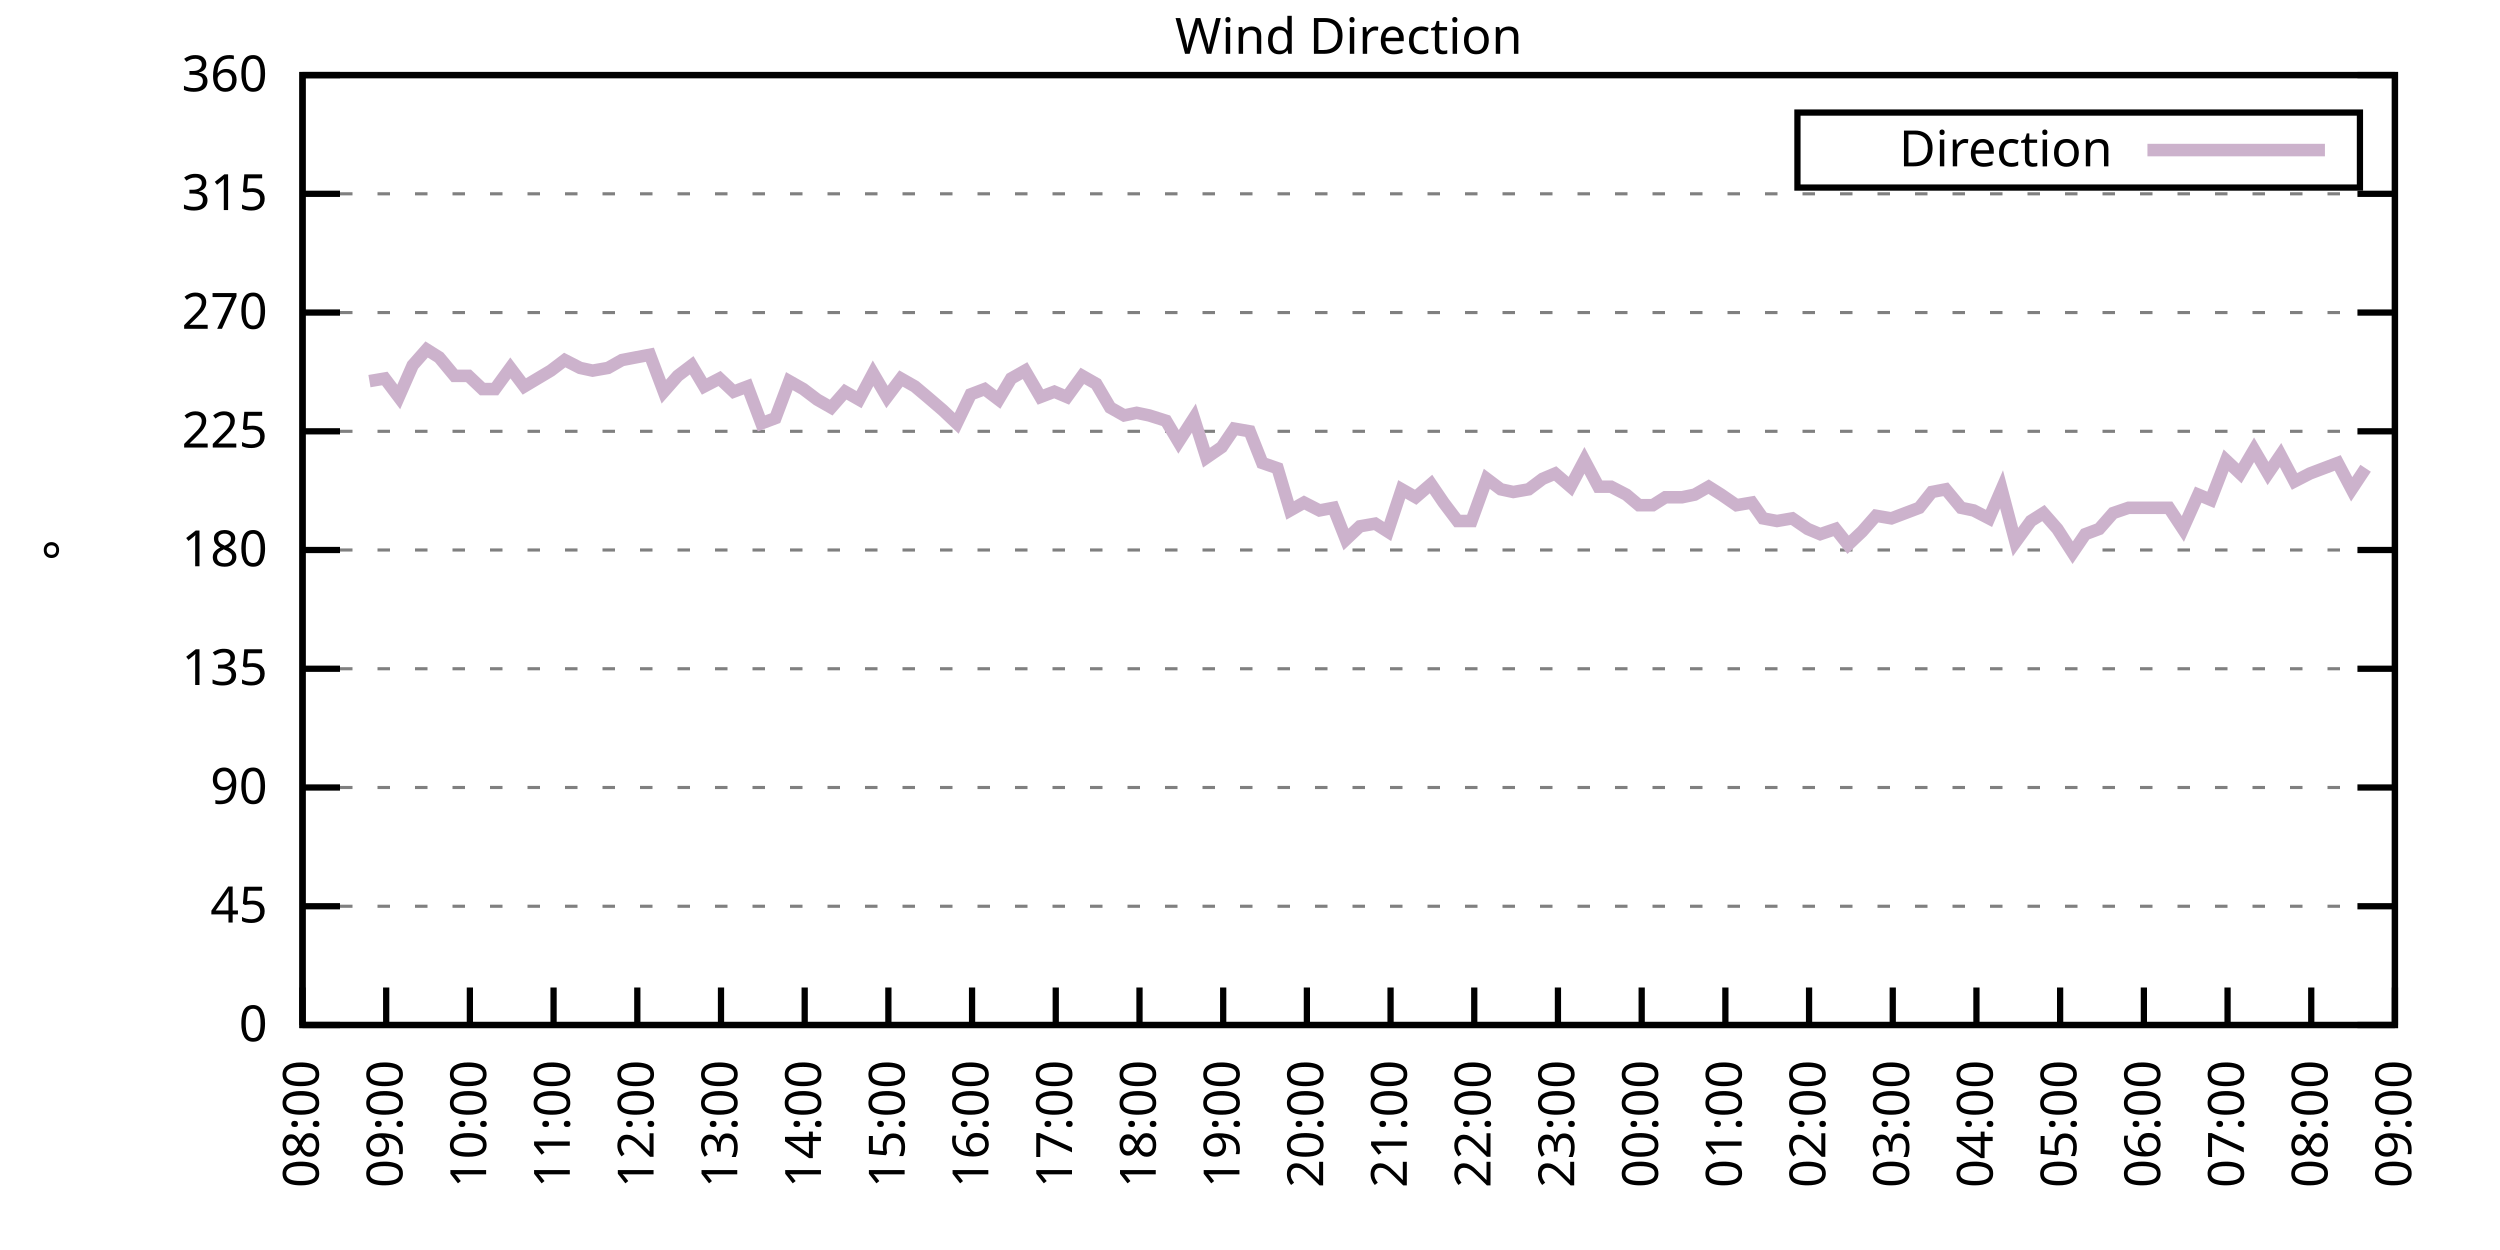
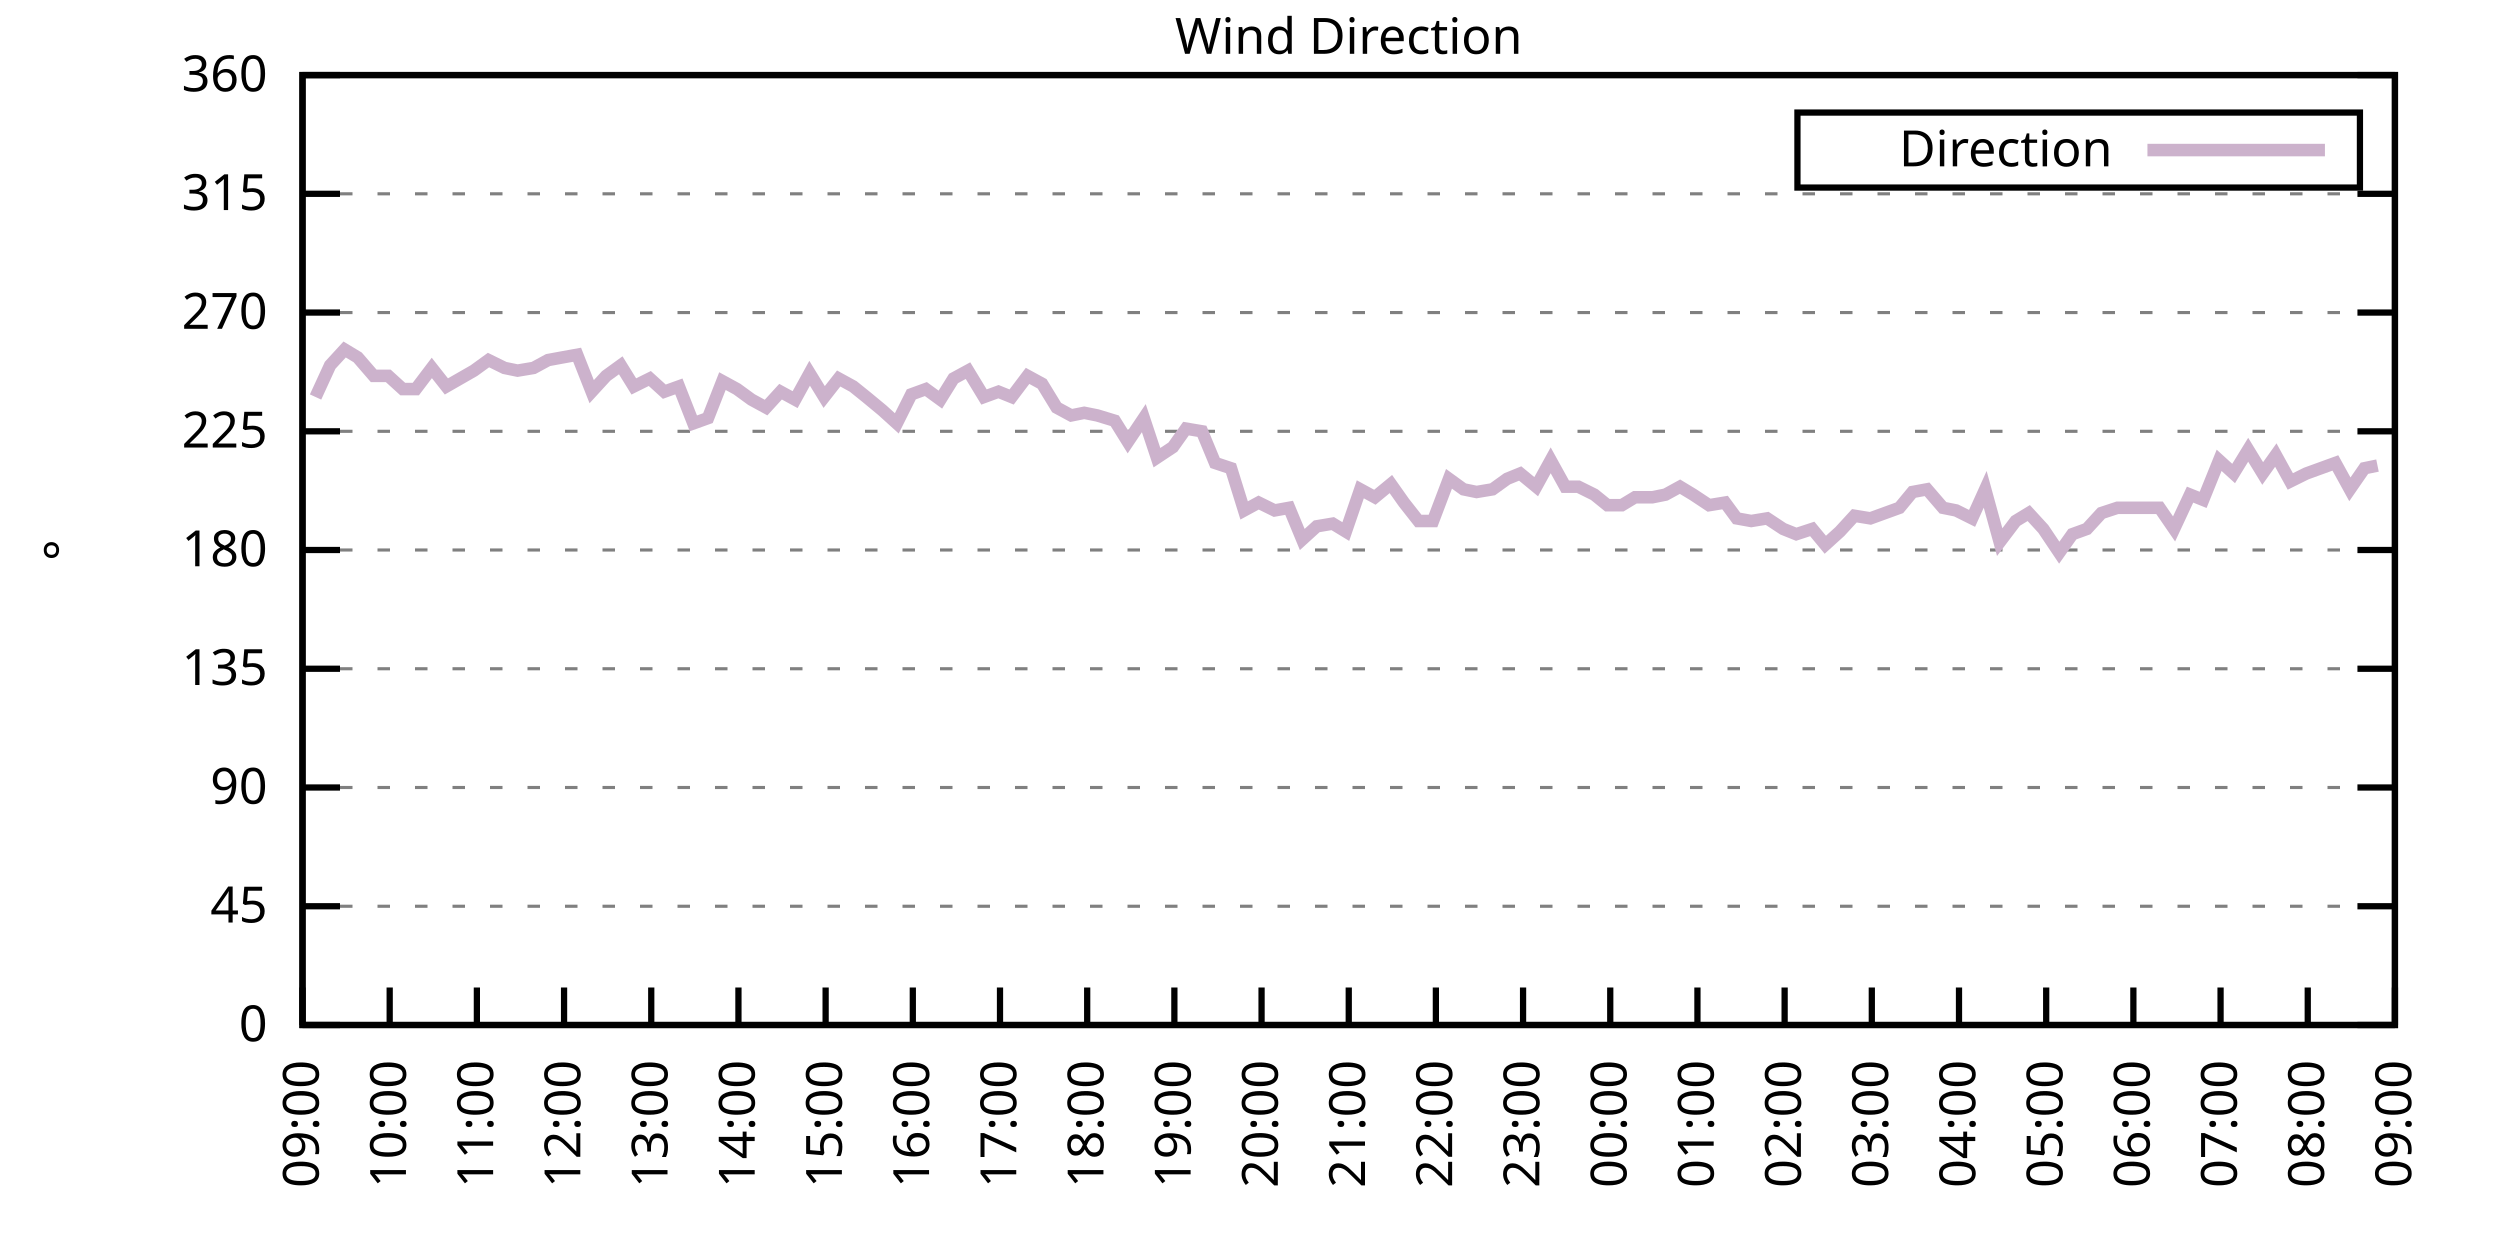
<svg xmlns="http://www.w3.org/2000/svg" xmlns:xlink="http://www.w3.org/1999/xlink" width="400" height="200" viewBox="0 0 400 200">
  <g id="gnuplot_canvas">
    <rect x="0" y="0" width="400" height="200" fill="none" />
    <defs>
      <circle id="gpDot" r="0.5" stroke-width="0.5" stroke="currentColor" />
      <path id="gpPt0" stroke-width="0.333" stroke="currentColor" d="M-1,0 h2 M0,-1 v2" />
      <path id="gpPt1" stroke-width="0.333" stroke="currentColor" d="M-1,-1 L1,1 M1,-1 L-1,1" />
      <path id="gpPt2" stroke-width="0.333" stroke="currentColor" d="M-1,0 L1,0 M0,-1 L0,1 M-1,-1 L1,1 M-1,1 L1,-1" />
      <rect id="gpPt3" stroke-width="0.333" stroke="currentColor" x="-1" y="-1" width="2" height="2" />
      <rect id="gpPt4" stroke-width="0.333" stroke="currentColor" fill="currentColor" x="-1" y="-1" width="2" height="2" />
      <circle id="gpPt5" stroke-width="0.333" stroke="currentColor" cx="0" cy="0" r="1" />
      <use xlink:href="#gpPt5" id="gpPt6" fill="currentColor" stroke="none" />
      <path id="gpPt7" stroke-width="0.333" stroke="currentColor" d="M0,-1.33 L-1.33,0.67 L1.33,0.67 z" />
      <use xlink:href="#gpPt7" id="gpPt8" fill="currentColor" stroke="none" />
      <use xlink:href="#gpPt7" id="gpPt9" stroke="currentColor" transform="rotate(180)" />
      <use xlink:href="#gpPt9" id="gpPt10" fill="currentColor" stroke="none" />
      <use xlink:href="#gpPt3" id="gpPt11" stroke="currentColor" transform="rotate(45)" />
      <use xlink:href="#gpPt11" id="gpPt12" fill="currentColor" stroke="none" />
      <path id="gpPt13" stroke-width="0.333" stroke="currentColor" d="M0,1.330 L1.265,0.411 L0.782,-1.067 L-0.782,-1.076 L-1.265,0.411 z" />
      <use xlink:href="#gpPt13" id="gpPt14" fill="currentColor" stroke="none" />
      <filter id="textbox" filterUnits="objectBoundingBox" x="0" y="0" height="1" width="1">
        <feFlood flood-color="white" flood-opacity="1" result="bgnd" />
        <feComposite in="SourceGraphic" in2="bgnd" operator="atop" />
      </filter>
      <filter id="greybox" filterUnits="objectBoundingBox" x="0" y="0" height="1" width="1">
        <feFlood flood-color="lightgrey" flood-opacity="1" result="grey" />
        <feComposite in="SourceGraphic" in2="grey" operator="atop" />
      </filter>
    </defs>
    <g fill="none" color="white" stroke="currentColor" stroke-width="1.00" stroke-linecap="butt" stroke-linejoin="miter">
</g>
    <g fill="none" color="black" stroke="currentColor" stroke-width="1.00" stroke-linecap="butt" stroke-linejoin="miter">
      <g stroke="none" shape-rendering="crispEdges">
        <polygon fill="rgb(255, 255, 255)" points="48.40,164.00 383.18,164.00 383.18,12.02 48.40,12.02 " />
      </g>
    </g>
    <g fill="none" color="black" stroke="currentColor" stroke-width="1.00" stroke-linecap="butt" stroke-linejoin="miter">
</g>
    <g fill="none" color="black" stroke="black" stroke-width="0.50" stroke-linecap="butt" stroke-linejoin="miter">
</g>
    <g fill="none" color="gray" stroke="currentColor" stroke-width="0.50" stroke-linecap="butt" stroke-linejoin="miter">
      <path stroke="gray" stroke-dasharray="2,4" class="gridline" d="M48.40,164.00 L383.19,164.00  " />
    </g>
    <g fill="none" color="gray" stroke="gray" stroke-width="1.00" stroke-linecap="butt" stroke-linejoin="miter">
</g>
    <g fill="none" color="black" stroke="currentColor" stroke-width="1.00" stroke-linecap="butt" stroke-linejoin="miter">
      <path stroke="black" d="M48.40,164.00 L54.40,164.00 M383.19,164.00 L377.19,164.00  " />
      <g transform="translate(42.80,166.60)" stroke="none" fill="black" font-family="Sans" font-size="8.00" text-anchor="end">
        <text>
          <tspan font-family="Sans"> 0</tspan>
        </text>
      </g>
    </g>
    <g fill="none" color="black" stroke="currentColor" stroke-width="1.00" stroke-linecap="butt" stroke-linejoin="miter">
</g>
    <g fill="none" color="black" stroke="black" stroke-width="0.50" stroke-linecap="butt" stroke-linejoin="miter">
</g>
    <g fill="none" color="gray" stroke="currentColor" stroke-width="0.50" stroke-linecap="butt" stroke-linejoin="miter">
      <path stroke="gray" stroke-dasharray="2,4" class="gridline" d="M48.40,145.00 L383.19,145.00  " />
    </g>
    <g fill="none" color="gray" stroke="gray" stroke-width="1.00" stroke-linecap="butt" stroke-linejoin="miter">
</g>
    <g fill="none" color="black" stroke="currentColor" stroke-width="1.00" stroke-linecap="butt" stroke-linejoin="miter">
      <path stroke="black" d="M48.40,145.00 L54.40,145.00 M383.19,145.00 L377.19,145.00  " />
      <g transform="translate(42.80,147.60)" stroke="none" fill="black" font-family="Sans" font-size="8.00" text-anchor="end">
        <text>
          <tspan font-family="Sans"> 45</tspan>
        </text>
      </g>
    </g>
    <g fill="none" color="black" stroke="currentColor" stroke-width="1.00" stroke-linecap="butt" stroke-linejoin="miter">
</g>
    <g fill="none" color="black" stroke="black" stroke-width="0.50" stroke-linecap="butt" stroke-linejoin="miter">
</g>
    <g fill="none" color="gray" stroke="currentColor" stroke-width="0.50" stroke-linecap="butt" stroke-linejoin="miter">
      <path stroke="gray" stroke-dasharray="2,4" class="gridline" d="M48.40,126.00 L383.19,126.00  " />
    </g>
    <g fill="none" color="gray" stroke="gray" stroke-width="1.00" stroke-linecap="butt" stroke-linejoin="miter">
</g>
    <g fill="none" color="black" stroke="currentColor" stroke-width="1.00" stroke-linecap="butt" stroke-linejoin="miter">
      <path stroke="black" d="M48.40,126.00 L54.40,126.00 M383.19,126.00 L377.19,126.00  " />
      <g transform="translate(42.80,128.60)" stroke="none" fill="black" font-family="Sans" font-size="8.00" text-anchor="end">
        <text>
          <tspan font-family="Sans"> 90</tspan>
        </text>
      </g>
    </g>
    <g fill="none" color="black" stroke="currentColor" stroke-width="1.00" stroke-linecap="butt" stroke-linejoin="miter">
</g>
    <g fill="none" color="black" stroke="black" stroke-width="0.50" stroke-linecap="butt" stroke-linejoin="miter">
</g>
    <g fill="none" color="gray" stroke="currentColor" stroke-width="0.50" stroke-linecap="butt" stroke-linejoin="miter">
      <path stroke="gray" stroke-dasharray="2,4" class="gridline" d="M48.40,107.00 L383.19,107.00  " />
    </g>
    <g fill="none" color="gray" stroke="gray" stroke-width="1.00" stroke-linecap="butt" stroke-linejoin="miter">
</g>
    <g fill="none" color="black" stroke="currentColor" stroke-width="1.00" stroke-linecap="butt" stroke-linejoin="miter">
      <path stroke="black" d="M48.40,107.00 L54.40,107.00 M383.19,107.00 L377.19,107.00  " />
      <g transform="translate(42.80,109.60)" stroke="none" fill="black" font-family="Sans" font-size="8.00" text-anchor="end">
        <text>
          <tspan font-family="Sans"> 135</tspan>
        </text>
      </g>
    </g>
    <g fill="none" color="black" stroke="currentColor" stroke-width="1.00" stroke-linecap="butt" stroke-linejoin="miter">
</g>
    <g fill="none" color="black" stroke="black" stroke-width="0.50" stroke-linecap="butt" stroke-linejoin="miter">
</g>
    <g fill="none" color="gray" stroke="currentColor" stroke-width="0.50" stroke-linecap="butt" stroke-linejoin="miter">
      <path stroke="gray" stroke-dasharray="2,4" class="gridline" d="M48.40,88.00 L383.19,88.00  " />
    </g>
    <g fill="none" color="gray" stroke="gray" stroke-width="1.00" stroke-linecap="butt" stroke-linejoin="miter">
</g>
    <g fill="none" color="black" stroke="currentColor" stroke-width="1.00" stroke-linecap="butt" stroke-linejoin="miter">
      <path stroke="black" d="M48.40,88.00 L54.40,88.00 M383.19,88.00 L377.19,88.00  " />
      <g transform="translate(42.80,90.60)" stroke="none" fill="black" font-family="Sans" font-size="8.00" text-anchor="end">
        <text>
          <tspan font-family="Sans"> 180</tspan>
        </text>
      </g>
    </g>
    <g fill="none" color="black" stroke="currentColor" stroke-width="1.00" stroke-linecap="butt" stroke-linejoin="miter">
</g>
    <g fill="none" color="black" stroke="black" stroke-width="0.50" stroke-linecap="butt" stroke-linejoin="miter">
</g>
    <g fill="none" color="gray" stroke="currentColor" stroke-width="0.50" stroke-linecap="butt" stroke-linejoin="miter">
      <path stroke="gray" stroke-dasharray="2,4" class="gridline" d="M48.40,69.01 L383.19,69.01  " />
    </g>
    <g fill="none" color="gray" stroke="gray" stroke-width="1.00" stroke-linecap="butt" stroke-linejoin="miter">
</g>
    <g fill="none" color="black" stroke="currentColor" stroke-width="1.00" stroke-linecap="butt" stroke-linejoin="miter">
      <path stroke="black" d="M48.40,69.01 L54.40,69.01 M383.19,69.01 L377.19,69.01  " />
      <g transform="translate(42.80,71.61)" stroke="none" fill="black" font-family="Sans" font-size="8.00" text-anchor="end">
        <text>
          <tspan font-family="Sans"> 225</tspan>
        </text>
      </g>
    </g>
    <g fill="none" color="black" stroke="currentColor" stroke-width="1.00" stroke-linecap="butt" stroke-linejoin="miter">
</g>
    <g fill="none" color="black" stroke="black" stroke-width="0.50" stroke-linecap="butt" stroke-linejoin="miter">
</g>
    <g fill="none" color="gray" stroke="currentColor" stroke-width="0.50" stroke-linecap="butt" stroke-linejoin="miter">
      <path stroke="gray" stroke-dasharray="2,4" class="gridline" d="M48.40,50.01 L383.19,50.01  " />
    </g>
    <g fill="none" color="gray" stroke="gray" stroke-width="1.00" stroke-linecap="butt" stroke-linejoin="miter">
</g>
    <g fill="none" color="black" stroke="currentColor" stroke-width="1.00" stroke-linecap="butt" stroke-linejoin="miter">
      <path stroke="black" d="M48.40,50.01 L54.40,50.01 M383.19,50.01 L377.19,50.01  " />
      <g transform="translate(42.80,52.61)" stroke="none" fill="black" font-family="Sans" font-size="8.00" text-anchor="end">
        <text>
          <tspan font-family="Sans"> 270</tspan>
        </text>
      </g>
    </g>
    <g fill="none" color="black" stroke="currentColor" stroke-width="1.00" stroke-linecap="butt" stroke-linejoin="miter">
</g>
    <g fill="none" color="black" stroke="black" stroke-width="0.50" stroke-linecap="butt" stroke-linejoin="miter">
</g>
    <g fill="none" color="gray" stroke="currentColor" stroke-width="0.50" stroke-linecap="butt" stroke-linejoin="miter">
      <path stroke="gray" stroke-dasharray="2,4" class="gridline" d="M48.40,31.01 L383.19,31.01  " />
    </g>
    <g fill="none" color="gray" stroke="gray" stroke-width="1.00" stroke-linecap="butt" stroke-linejoin="miter">
</g>
    <g fill="none" color="black" stroke="currentColor" stroke-width="1.00" stroke-linecap="butt" stroke-linejoin="miter">
      <path stroke="black" d="M48.40,31.01 L54.40,31.01 M383.19,31.01 L377.19,31.01  " />
      <g transform="translate(42.80,33.61)" stroke="none" fill="black" font-family="Sans" font-size="8.00" text-anchor="end">
        <text>
          <tspan font-family="Sans"> 315</tspan>
        </text>
      </g>
    </g>
    <g fill="none" color="black" stroke="currentColor" stroke-width="1.00" stroke-linecap="butt" stroke-linejoin="miter">
</g>
    <g fill="none" color="black" stroke="black" stroke-width="0.50" stroke-linecap="butt" stroke-linejoin="miter">
</g>
    <g fill="none" color="gray" stroke="currentColor" stroke-width="0.50" stroke-linecap="butt" stroke-linejoin="miter">
      <path stroke="gray" stroke-dasharray="2,4" class="gridline" d="M48.40,12.01 L383.19,12.01  " />
    </g>
    <g fill="none" color="gray" stroke="gray" stroke-width="1.00" stroke-linecap="butt" stroke-linejoin="miter">
</g>
    <g fill="none" color="black" stroke="currentColor" stroke-width="1.00" stroke-linecap="butt" stroke-linejoin="miter">
      <path stroke="black" d="M48.40,12.01 L54.40,12.01 M383.19,12.01 L377.19,12.01  " />
      <g transform="translate(42.80,14.61)" stroke="none" fill="black" font-family="Sans" font-size="8.00" text-anchor="end">
        <text>
          <tspan font-family="Sans"> 360</tspan>
        </text>
      </g>
    </g>
    <g fill="none" color="black" stroke="currentColor" stroke-width="1.00" stroke-linecap="butt" stroke-linejoin="miter">
      <path stroke="black" d="M48.40,164.00 L48.40,158.00  " />
      <g transform="translate(51.00,169.60) rotate(270.00)" stroke="none" fill="black" font-family="Sans" font-size="8.00" text-anchor="end">
        <text>
-           <tspan font-family="Sans">08:00</tspan>
-         </text>
-       </g>
-     </g>
-     <g fill="none" color="black" stroke="currentColor" stroke-width="1.00" stroke-linecap="butt" stroke-linejoin="miter">
-       <path stroke="black" d="M61.79,164.00 L61.79,158.00  " />
-       <g transform="translate(64.39,169.60) rotate(270.00)" stroke="none" fill="black" font-family="Sans" font-size="8.00" text-anchor="end">
-         <text>
          <tspan font-family="Sans">09:00</tspan>
        </text>
      </g>
    </g>
    <g fill="none" color="black" stroke="currentColor" stroke-width="1.00" stroke-linecap="butt" stroke-linejoin="miter">
-       <path stroke="black" d="M75.18,164.00 L75.18,158.00  " />
-       <g transform="translate(77.78,169.60) rotate(270.00)" stroke="none" fill="black" font-family="Sans" font-size="8.00" text-anchor="end">
+       <path stroke="black" d="M62.35,164.00 L62.35,158.00  " />
+       <g transform="translate(64.95,169.60) rotate(270.00)" stroke="none" fill="black" font-family="Sans" font-size="8.00" text-anchor="end">
        <text>
          <tspan font-family="Sans">10:00</tspan>
        </text>
      </g>
    </g>
    <g fill="none" color="black" stroke="currentColor" stroke-width="1.00" stroke-linecap="butt" stroke-linejoin="miter">
-       <path stroke="black" d="M88.57,164.00 L88.57,158.00  " />
-       <g transform="translate(91.17,169.60) rotate(270.00)" stroke="none" fill="black" font-family="Sans" font-size="8.00" text-anchor="end">
+       <path stroke="black" d="M76.30,164.00 L76.30,158.00  " />
+       <g transform="translate(78.90,169.60) rotate(270.00)" stroke="none" fill="black" font-family="Sans" font-size="8.00" text-anchor="end">
        <text>
          <tspan font-family="Sans">11:00</tspan>
        </text>
      </g>
    </g>
    <g fill="none" color="black" stroke="currentColor" stroke-width="1.00" stroke-linecap="butt" stroke-linejoin="miter">
-       <path stroke="black" d="M101.97,164.00 L101.97,158.00  " />
-       <g transform="translate(104.57,169.60) rotate(270.00)" stroke="none" fill="black" font-family="Sans" font-size="8.00" text-anchor="end">
+       <path stroke="black" d="M90.25,164.00 L90.25,158.00  " />
+       <g transform="translate(92.85,169.60) rotate(270.00)" stroke="none" fill="black" font-family="Sans" font-size="8.00" text-anchor="end">
        <text>
          <tspan font-family="Sans">12:00</tspan>
        </text>
      </g>
    </g>
    <g fill="none" color="black" stroke="currentColor" stroke-width="1.00" stroke-linecap="butt" stroke-linejoin="miter">
-       <path stroke="black" d="M115.36,164.00 L115.36,158.00  " />
-       <g transform="translate(117.96,169.60) rotate(270.00)" stroke="none" fill="black" font-family="Sans" font-size="8.00" text-anchor="end">
+       <path stroke="black" d="M104.20,164.00 L104.20,158.00  " />
+       <g transform="translate(106.80,169.60) rotate(270.00)" stroke="none" fill="black" font-family="Sans" font-size="8.00" text-anchor="end">
        <text>
          <tspan font-family="Sans">13:00</tspan>
        </text>
      </g>
    </g>
    <g fill="none" color="black" stroke="currentColor" stroke-width="1.00" stroke-linecap="butt" stroke-linejoin="miter">
-       <path stroke="black" d="M128.75,164.00 L128.75,158.00  " />
-       <g transform="translate(131.35,169.60) rotate(270.00)" stroke="none" fill="black" font-family="Sans" font-size="8.00" text-anchor="end">
+       <path stroke="black" d="M118.15,164.00 L118.15,158.00  " />
+       <g transform="translate(120.75,169.60) rotate(270.00)" stroke="none" fill="black" font-family="Sans" font-size="8.00" text-anchor="end">
        <text>
          <tspan font-family="Sans">14:00</tspan>
        </text>
      </g>
    </g>
    <g fill="none" color="black" stroke="currentColor" stroke-width="1.00" stroke-linecap="butt" stroke-linejoin="miter">
-       <path stroke="black" d="M142.14,164.00 L142.14,158.00  " />
-       <g transform="translate(144.74,169.60) rotate(270.00)" stroke="none" fill="black" font-family="Sans" font-size="8.00" text-anchor="end">
+       <path stroke="black" d="M132.10,164.00 L132.10,158.00  " />
+       <g transform="translate(134.70,169.60) rotate(270.00)" stroke="none" fill="black" font-family="Sans" font-size="8.00" text-anchor="end">
        <text>
          <tspan font-family="Sans">15:00</tspan>
        </text>
      </g>
    </g>
    <g fill="none" color="black" stroke="currentColor" stroke-width="1.00" stroke-linecap="butt" stroke-linejoin="miter">
-       <path stroke="black" d="M155.53,164.00 L155.53,158.00  " />
-       <g transform="translate(158.13,169.60) rotate(270.00)" stroke="none" fill="black" font-family="Sans" font-size="8.00" text-anchor="end">
+       <path stroke="black" d="M146.05,164.00 L146.05,158.00  " />
+       <g transform="translate(148.65,169.60) rotate(270.00)" stroke="none" fill="black" font-family="Sans" font-size="8.00" text-anchor="end">
        <text>
          <tspan font-family="Sans">16:00</tspan>
        </text>
      </g>
    </g>
    <g fill="none" color="black" stroke="currentColor" stroke-width="1.00" stroke-linecap="butt" stroke-linejoin="miter">
-       <path stroke="black" d="M168.92,164.00 L168.92,158.00  " />
-       <g transform="translate(171.52,169.60) rotate(270.00)" stroke="none" fill="black" font-family="Sans" font-size="8.00" text-anchor="end">
+       <path stroke="black" d="M160.00,164.00 L160.00,158.00  " />
+       <g transform="translate(162.60,169.60) rotate(270.00)" stroke="none" fill="black" font-family="Sans" font-size="8.00" text-anchor="end">
        <text>
          <tspan font-family="Sans">17:00</tspan>
        </text>
      </g>
    </g>
    <g fill="none" color="black" stroke="currentColor" stroke-width="1.00" stroke-linecap="butt" stroke-linejoin="miter">
-       <path stroke="black" d="M182.32,164.00 L182.32,158.00  " />
-       <g transform="translate(184.92,169.60) rotate(270.00)" stroke="none" fill="black" font-family="Sans" font-size="8.00" text-anchor="end">
+       <path stroke="black" d="M173.95,164.00 L173.95,158.00  " />
+       <g transform="translate(176.55,169.60) rotate(270.00)" stroke="none" fill="black" font-family="Sans" font-size="8.00" text-anchor="end">
        <text>
          <tspan font-family="Sans">18:00</tspan>
        </text>
      </g>
    </g>
    <g fill="none" color="black" stroke="currentColor" stroke-width="1.00" stroke-linecap="butt" stroke-linejoin="miter">
-       <path stroke="black" d="M195.71,164.00 L195.71,158.00  " />
-       <g transform="translate(198.31,169.60) rotate(270.00)" stroke="none" fill="black" font-family="Sans" font-size="8.00" text-anchor="end">
+       <path stroke="black" d="M187.90,164.00 L187.90,158.00  " />
+       <g transform="translate(190.50,169.60) rotate(270.00)" stroke="none" fill="black" font-family="Sans" font-size="8.00" text-anchor="end">
        <text>
          <tspan font-family="Sans">19:00</tspan>
        </text>
      </g>
    </g>
    <g fill="none" color="black" stroke="currentColor" stroke-width="1.00" stroke-linecap="butt" stroke-linejoin="miter">
-       <path stroke="black" d="M209.10,164.00 L209.10,158.00  " />
-       <g transform="translate(211.70,169.60) rotate(270.00)" stroke="none" fill="black" font-family="Sans" font-size="8.00" text-anchor="end">
+       <path stroke="black" d="M201.85,164.00 L201.85,158.00  " />
+       <g transform="translate(204.45,169.60) rotate(270.00)" stroke="none" fill="black" font-family="Sans" font-size="8.00" text-anchor="end">
        <text>
          <tspan font-family="Sans">20:00</tspan>
        </text>
      </g>
    </g>
    <g fill="none" color="black" stroke="currentColor" stroke-width="1.00" stroke-linecap="butt" stroke-linejoin="miter">
-       <path stroke="black" d="M222.49,164.00 L222.49,158.00  " />
-       <g transform="translate(225.09,169.60) rotate(270.00)" stroke="none" fill="black" font-family="Sans" font-size="8.00" text-anchor="end">
+       <path stroke="black" d="M215.80,164.00 L215.80,158.00  " />
+       <g transform="translate(218.40,169.60) rotate(270.00)" stroke="none" fill="black" font-family="Sans" font-size="8.00" text-anchor="end">
        <text>
          <tspan font-family="Sans">21:00</tspan>
        </text>
      </g>
    </g>
    <g fill="none" color="black" stroke="currentColor" stroke-width="1.00" stroke-linecap="butt" stroke-linejoin="miter">
-       <path stroke="black" d="M235.88,164.00 L235.88,158.00  " />
-       <g transform="translate(238.48,169.60) rotate(270.00)" stroke="none" fill="black" font-family="Sans" font-size="8.00" text-anchor="end">
+       <path stroke="black" d="M229.74,164.00 L229.74,158.00  " />
+       <g transform="translate(232.34,169.60) rotate(270.00)" stroke="none" fill="black" font-family="Sans" font-size="8.00" text-anchor="end">
        <text>
          <tspan font-family="Sans">22:00</tspan>
        </text>
      </g>
    </g>
    <g fill="none" color="black" stroke="currentColor" stroke-width="1.00" stroke-linecap="butt" stroke-linejoin="miter">
-       <path stroke="black" d="M249.27,164.00 L249.27,158.00  " />
-       <g transform="translate(251.87,169.60) rotate(270.00)" stroke="none" fill="black" font-family="Sans" font-size="8.00" text-anchor="end">
+       <path stroke="black" d="M243.69,164.00 L243.69,158.00  " />
+       <g transform="translate(246.29,169.60) rotate(270.00)" stroke="none" fill="black" font-family="Sans" font-size="8.00" text-anchor="end">
        <text>
          <tspan font-family="Sans">23:00</tspan>
        </text>
      </g>
    </g>
    <g fill="none" color="black" stroke="currentColor" stroke-width="1.00" stroke-linecap="butt" stroke-linejoin="miter">
-       <path stroke="black" d="M262.67,164.00 L262.67,158.00  " />
-       <g transform="translate(265.27,169.60) rotate(270.00)" stroke="none" fill="black" font-family="Sans" font-size="8.00" text-anchor="end">
+       <path stroke="black" d="M257.64,164.00 L257.64,158.00  " />
+       <g transform="translate(260.24,169.60) rotate(270.00)" stroke="none" fill="black" font-family="Sans" font-size="8.00" text-anchor="end">
        <text>
          <tspan font-family="Sans">00:00</tspan>
        </text>
      </g>
    </g>
    <g fill="none" color="black" stroke="currentColor" stroke-width="1.00" stroke-linecap="butt" stroke-linejoin="miter">
-       <path stroke="black" d="M276.06,164.00 L276.06,158.00  " />
-       <g transform="translate(278.66,169.60) rotate(270.00)" stroke="none" fill="black" font-family="Sans" font-size="8.00" text-anchor="end">
+       <path stroke="black" d="M271.59,164.00 L271.59,158.00  " />
+       <g transform="translate(274.19,169.60) rotate(270.00)" stroke="none" fill="black" font-family="Sans" font-size="8.00" text-anchor="end">
        <text>
          <tspan font-family="Sans">01:00</tspan>
        </text>
      </g>
    </g>
    <g fill="none" color="black" stroke="currentColor" stroke-width="1.00" stroke-linecap="butt" stroke-linejoin="miter">
-       <path stroke="black" d="M289.45,164.00 L289.45,158.00  " />
-       <g transform="translate(292.05,169.60) rotate(270.00)" stroke="none" fill="black" font-family="Sans" font-size="8.00" text-anchor="end">
+       <path stroke="black" d="M285.54,164.00 L285.54,158.00  " />
+       <g transform="translate(288.14,169.60) rotate(270.00)" stroke="none" fill="black" font-family="Sans" font-size="8.00" text-anchor="end">
        <text>
          <tspan font-family="Sans">02:00</tspan>
        </text>
      </g>
    </g>
    <g fill="none" color="black" stroke="currentColor" stroke-width="1.00" stroke-linecap="butt" stroke-linejoin="miter">
-       <path stroke="black" d="M302.84,164.00 L302.84,158.00  " />
-       <g transform="translate(305.44,169.60) rotate(270.00)" stroke="none" fill="black" font-family="Sans" font-size="8.00" text-anchor="end">
+       <path stroke="black" d="M299.49,164.00 L299.49,158.00  " />
+       <g transform="translate(302.09,169.60) rotate(270.00)" stroke="none" fill="black" font-family="Sans" font-size="8.00" text-anchor="end">
        <text>
          <tspan font-family="Sans">03:00</tspan>
        </text>
      </g>
    </g>
    <g fill="none" color="black" stroke="currentColor" stroke-width="1.00" stroke-linecap="butt" stroke-linejoin="miter">
-       <path stroke="black" d="M316.23,164.00 L316.23,158.00  " />
-       <g transform="translate(318.83,169.60) rotate(270.00)" stroke="none" fill="black" font-family="Sans" font-size="8.00" text-anchor="end">
+       <path stroke="black" d="M313.44,164.00 L313.44,158.00  " />
+       <g transform="translate(316.04,169.60) rotate(270.00)" stroke="none" fill="black" font-family="Sans" font-size="8.00" text-anchor="end">
        <text>
          <tspan font-family="Sans">04:00</tspan>
        </text>
      </g>
    </g>
    <g fill="none" color="black" stroke="currentColor" stroke-width="1.00" stroke-linecap="butt" stroke-linejoin="miter">
-       <path stroke="black" d="M329.62,164.00 L329.62,158.00  " />
-       <g transform="translate(332.22,169.60) rotate(270.00)" stroke="none" fill="black" font-family="Sans" font-size="8.00" text-anchor="end">
+       <path stroke="black" d="M327.39,164.00 L327.39,158.00  " />
+       <g transform="translate(329.99,169.60) rotate(270.00)" stroke="none" fill="black" font-family="Sans" font-size="8.00" text-anchor="end">
        <text>
          <tspan font-family="Sans">05:00</tspan>
        </text>
      </g>
    </g>
    <g fill="none" color="black" stroke="currentColor" stroke-width="1.00" stroke-linecap="butt" stroke-linejoin="miter">
-       <path stroke="black" d="M343.02,164.00 L343.02,158.00  " />
-       <g transform="translate(345.62,169.60) rotate(270.00)" stroke="none" fill="black" font-family="Sans" font-size="8.00" text-anchor="end">
+       <path stroke="black" d="M341.34,164.00 L341.34,158.00  " />
+       <g transform="translate(343.94,169.60) rotate(270.00)" stroke="none" fill="black" font-family="Sans" font-size="8.00" text-anchor="end">
        <text>
          <tspan font-family="Sans">06:00</tspan>
        </text>
      </g>
    </g>
    <g fill="none" color="black" stroke="currentColor" stroke-width="1.00" stroke-linecap="butt" stroke-linejoin="miter">
-       <path stroke="black" d="M356.41,164.00 L356.41,158.00  " />
-       <g transform="translate(359.01,169.60) rotate(270.00)" stroke="none" fill="black" font-family="Sans" font-size="8.00" text-anchor="end">
+       <path stroke="black" d="M355.29,164.00 L355.29,158.00  " />
+       <g transform="translate(357.89,169.60) rotate(270.00)" stroke="none" fill="black" font-family="Sans" font-size="8.00" text-anchor="end">
        <text>
          <tspan font-family="Sans">07:00</tspan>
        </text>
      </g>
    </g>
    <g fill="none" color="black" stroke="currentColor" stroke-width="1.00" stroke-linecap="butt" stroke-linejoin="miter">
-       <path stroke="black" d="M369.80,164.00 L369.80,158.00  " />
-       <g transform="translate(372.40,169.60) rotate(270.00)" stroke="none" fill="black" font-family="Sans" font-size="8.00" text-anchor="end">
+       <path stroke="black" d="M369.24,164.00 L369.24,158.00  " />
+       <g transform="translate(371.84,169.60) rotate(270.00)" stroke="none" fill="black" font-family="Sans" font-size="8.00" text-anchor="end">
        <text>
          <tspan font-family="Sans">08:00</tspan>
        </text>
      </g>
    </g>
    <g fill="none" color="black" stroke="currentColor" stroke-width="1.00" stroke-linecap="butt" stroke-linejoin="miter">
      <path stroke="black" d="M383.19,164.00 L383.19,158.00  " />
      <g transform="translate(385.79,169.60) rotate(270.00)" stroke="none" fill="black" font-family="Sans" font-size="8.00" text-anchor="end">
        <text>
          <tspan font-family="Sans">09:00</tspan>
        </text>
      </g>
    </g>
    <g fill="none" color="black" stroke="currentColor" stroke-width="1.00" stroke-linecap="butt" stroke-linejoin="miter">
</g>
    <g fill="none" color="black" stroke="currentColor" stroke-width="1.00" stroke-linecap="butt" stroke-linejoin="miter">
      <path stroke="black" d="M48.40,12.01 L48.40,164.00 L383.19,164.00 L383.19,12.01 L48.40,12.01 Z  " />
    </g>
    <g fill="none" color="black" stroke="currentColor" stroke-width="1.00" stroke-linecap="butt" stroke-linejoin="miter">
</g>
    <g fill="none" color="black" stroke="currentColor" stroke-width="1.00" stroke-linecap="butt" stroke-linejoin="miter">
      <path stroke="black" d="M287.59,30.01 L287.59,18.01 L377.59,18.01 L377.59,30.01 L287.59,30.01 Z  " />
    </g>
    <g id="Wind_direction_plot_1">
      <g fill="none" color="white" stroke="black" stroke-width="2.00" stroke-linecap="butt" stroke-linejoin="miter">
</g>
      <g fill="none" color="black" stroke="currentColor" stroke-width="2.00" stroke-linecap="butt" stroke-linejoin="miter">
        <g transform="translate(337.99,26.61)" stroke="none" fill="black" font-family="Sans" font-size="8.00" text-anchor="end">
          <text>
            <tspan font-family="Sans">Direction</tspan>
          </text>
        </g>
      </g>
      <g fill="none" color="black" stroke="currentColor" stroke-width="2.00" stroke-linecap="butt" stroke-linejoin="miter">
-         <path stroke="rgb(204, 178, 204)" d="M343.59,24.01 L371.99,24.01 M59.11,60.98 L61.57,60.56 L63.80,63.52 L66.03,58.45 L68.26,55.92 L70.27,57.18   L72.73,60.14 L74.96,60.14 L77.19,62.25 L79.20,62.25 L81.66,58.87 L83.89,61.83 L88.13,59.30 L90.36,57.61   L92.82,58.87 L94.82,59.30 L97.28,58.87 L99.51,57.61 L101.74,57.18 L103.98,56.76 L106.21,62.67 L108.44,60.14   L110.67,58.45 L112.68,61.83 L115.13,60.56 L117.37,62.67 L119.60,61.83 L121.83,67.74 L124.06,66.90 L126.29,60.98   L128.53,62.25 L130.76,63.94 L132.99,65.21 L135.22,62.67 L137.45,63.94 L139.69,59.72 L141.92,63.52 L144.15,60.56   L146.38,61.83 L148.39,63.52 L150.85,65.63 L153.08,67.74 L155.31,63.10 L157.54,62.25 L159.77,63.94 L161.78,60.56   L164.01,59.30 L166.47,63.52 L168.70,62.67 L170.71,63.52 L173.17,60.14 L175.40,61.41 L177.63,65.21 L179.86,66.47   L181.87,66.05 L183.88,66.47 L186.56,67.32 L188.57,70.70 L191.02,66.90 L193.03,73.23 L195.48,71.54 L197.49,68.58   L199.95,69.01 L201.96,74.07 L204.41,74.92 L206.42,81.67 L208.65,80.41 L211.11,81.67 L213.34,81.25 L215.35,86.32   L217.58,84.21 L220.04,83.78 L222.04,85.05 L224.28,78.29 L226.51,79.56 L228.96,77.45 L230.97,80.41 L233.20,83.36   L235.44,83.36 L237.89,76.61 L240.12,78.29 L242.13,78.72 L244.59,78.29 L246.82,76.61 L248.83,75.76 L251.28,77.87   L253.51,73.65 L255.75,77.87 L257.76,77.87 L260.21,79.14 L262.22,80.83 L264.45,80.83 L266.46,79.56 L269.14,79.56   L271.15,79.14 L273.38,77.87 L275.39,79.14 L277.84,80.83 L280.30,80.41 L282.08,82.94 L284.32,83.36 L286.77,82.94   L289.23,84.63 L291.23,85.47 L293.69,84.63 L295.70,87.16 L297.93,85.05 L300.16,82.52 L302.62,82.94 L307.08,81.25   L309.09,78.72 L311.32,78.29 L313.78,81.25 L315.79,81.67 L318.24,82.94 L320.25,78.29 L322.48,86.74 L324.94,83.36   L326.95,82.09 L329.18,84.63 L331.63,88.43 L333.64,85.47 L335.87,84.63 L338.10,82.09 L340.56,81.25 L342.79,81.25   L347.03,81.25 L349.26,84.63 L351.72,79.14 L353.73,79.98 L356.18,73.65 L358.42,75.76 L360.65,71.96 L362.88,75.76   L364.89,72.81 L367.12,77.03 L369.58,75.76 L374.04,74.07 L376.27,78.29 L378.50,74.92  " />
+         <path stroke="rgb(204, 178, 204)" d="M343.59,24.01 L371.99,24.01 M50.49,63.52 L52.82,58.45 L55.14,55.92 L57.23,57.18 L59.79,60.14 L62.12,60.14   L64.44,62.25 L66.53,62.25 L69.09,58.87 L71.42,61.83 L75.83,59.30 L78.16,57.61 L80.72,58.87 L82.81,59.30   L85.37,58.87 L87.69,57.61 L90.02,57.18 L92.34,56.76 L94.67,62.67 L96.99,60.14 L99.32,58.45 L101.41,61.83   L103.97,60.56 L106.29,62.67 L108.62,61.83 L110.94,67.74 L113.27,66.90 L115.59,60.98 L117.92,62.25 L120.24,63.94   L122.57,65.21 L124.89,62.67 L127.22,63.94 L129.54,59.72 L131.87,63.52 L134.19,60.56 L136.51,61.83 L138.61,63.52   L141.16,65.63 L143.49,67.74 L145.81,63.10 L148.14,62.25 L150.46,63.94 L152.56,60.56 L154.88,59.30 L157.44,63.52   L159.76,62.67 L161.86,63.52 L164.41,60.14 L166.74,61.41 L169.06,65.21 L171.39,66.47 L173.48,66.05 L175.57,66.47   L178.36,67.32 L180.46,70.70 L183.01,66.90 L185.11,73.23 L187.66,71.54 L189.76,68.58 L192.31,69.01 L194.41,74.07   L196.96,74.92 L199.06,81.67 L201.38,80.41 L203.94,81.67 L206.26,81.25 L208.36,86.32 L210.68,84.21 L213.24,83.78   L215.33,85.05 L217.65,78.29 L219.98,79.56 L222.54,77.45 L224.63,80.41 L226.95,83.36 L229.28,83.36 L231.84,76.61   L234.16,78.29 L236.25,78.72 L238.81,78.29 L241.14,76.61 L243.23,75.76 L245.79,77.87 L248.11,73.65 L250.44,77.87   L252.53,77.87 L255.09,79.14 L257.18,80.83 L259.50,80.83 L261.60,79.56 L264.39,79.56 L266.48,79.14 L268.80,77.87   L270.90,79.14 L273.45,80.83 L276.01,80.41 L277.87,82.94 L280.20,83.36 L282.75,82.94 L285.31,84.63 L287.40,85.47   L289.96,84.63 L292.05,87.16 L294.38,85.05 L296.70,82.52 L299.26,82.94 L303.91,81.25 L306.00,78.72 L308.33,78.29   L310.88,81.25 L312.98,81.67 L315.53,82.94 L317.63,78.29 L319.95,86.74 L322.51,83.36 L324.60,82.09 L326.93,84.63   L329.48,88.43 L331.58,85.47 L333.90,84.63 L336.23,82.09 L338.78,81.25 L341.11,81.25 L345.53,81.25 L347.85,84.63   L350.41,79.14 L352.50,79.98 L355.06,73.65 L357.38,75.76 L359.71,71.96 L362.03,75.76 L364.13,72.81 L366.45,77.03   L369.01,75.76 L373.66,74.07 L375.98,78.29 L378.31,74.92 L380.40,74.49  " />
      </g>
    </g>
    <g fill="none" color="black" stroke="currentColor" stroke-width="2.00" stroke-linecap="butt" stroke-linejoin="miter">
</g>
    <g fill="none" color="black" stroke="black" stroke-width="1.00" stroke-linecap="butt" stroke-linejoin="miter">
</g>
    <g fill="none" color="black" stroke="currentColor" stroke-width="1.00" stroke-linecap="butt" stroke-linejoin="miter">
      <path stroke="black" d="M48.40,12.01 L48.40,164.00 L383.19,164.00 L383.19,12.01 L48.40,12.01 Z  " />
      <g transform="translate(12.80,88.01) rotate(270.00)" stroke="none" fill="black" font-family="Sans" font-size="8.00" text-anchor="middle">
        <text>
          <tspan font-family="Sans">°</tspan>
        </text>
      </g>
    </g>
    <g fill="none" color="black" stroke="currentColor" stroke-width="1.00" stroke-linecap="butt" stroke-linejoin="miter">
</g>
    <g fill="none" color="black" stroke="currentColor" stroke-width="1.00" stroke-linecap="butt" stroke-linejoin="miter">
      <g transform="translate(215.79,8.61)" stroke="none" fill="black" font-family="Sans" font-size="8.00" text-anchor="middle">
        <text>
          <tspan font-family="Sans">Wind Direction</tspan>
        </text>
      </g>
    </g>
    <g fill="none" color="black" stroke="currentColor" stroke-width="1.00" stroke-linecap="butt" stroke-linejoin="miter">
</g>
  </g>
</svg>
